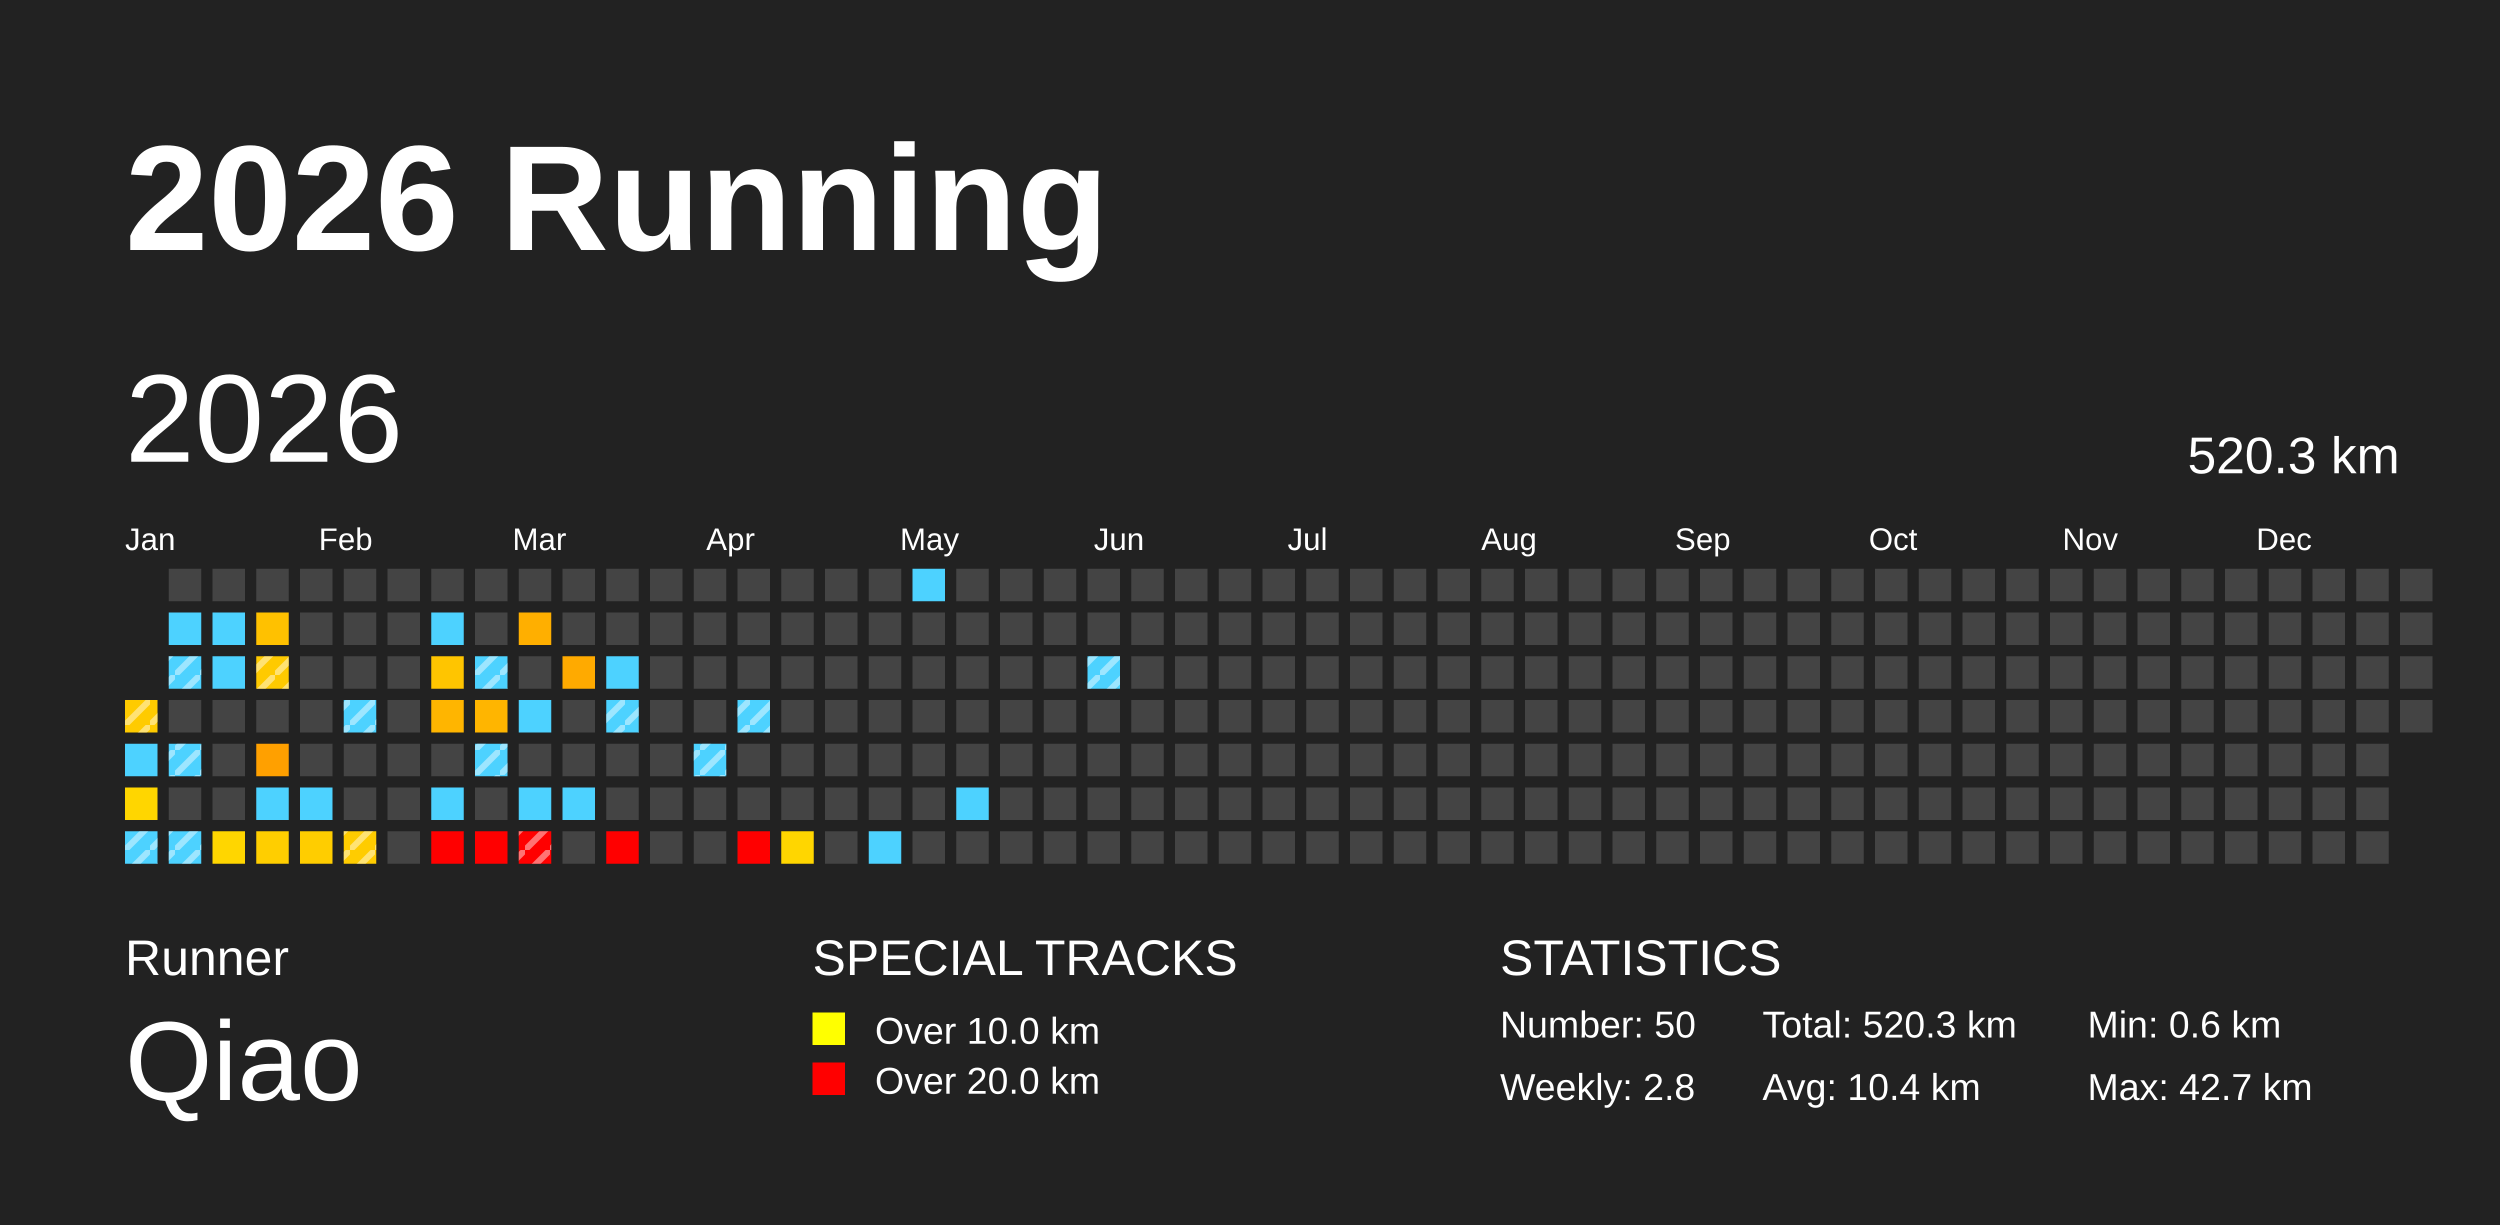
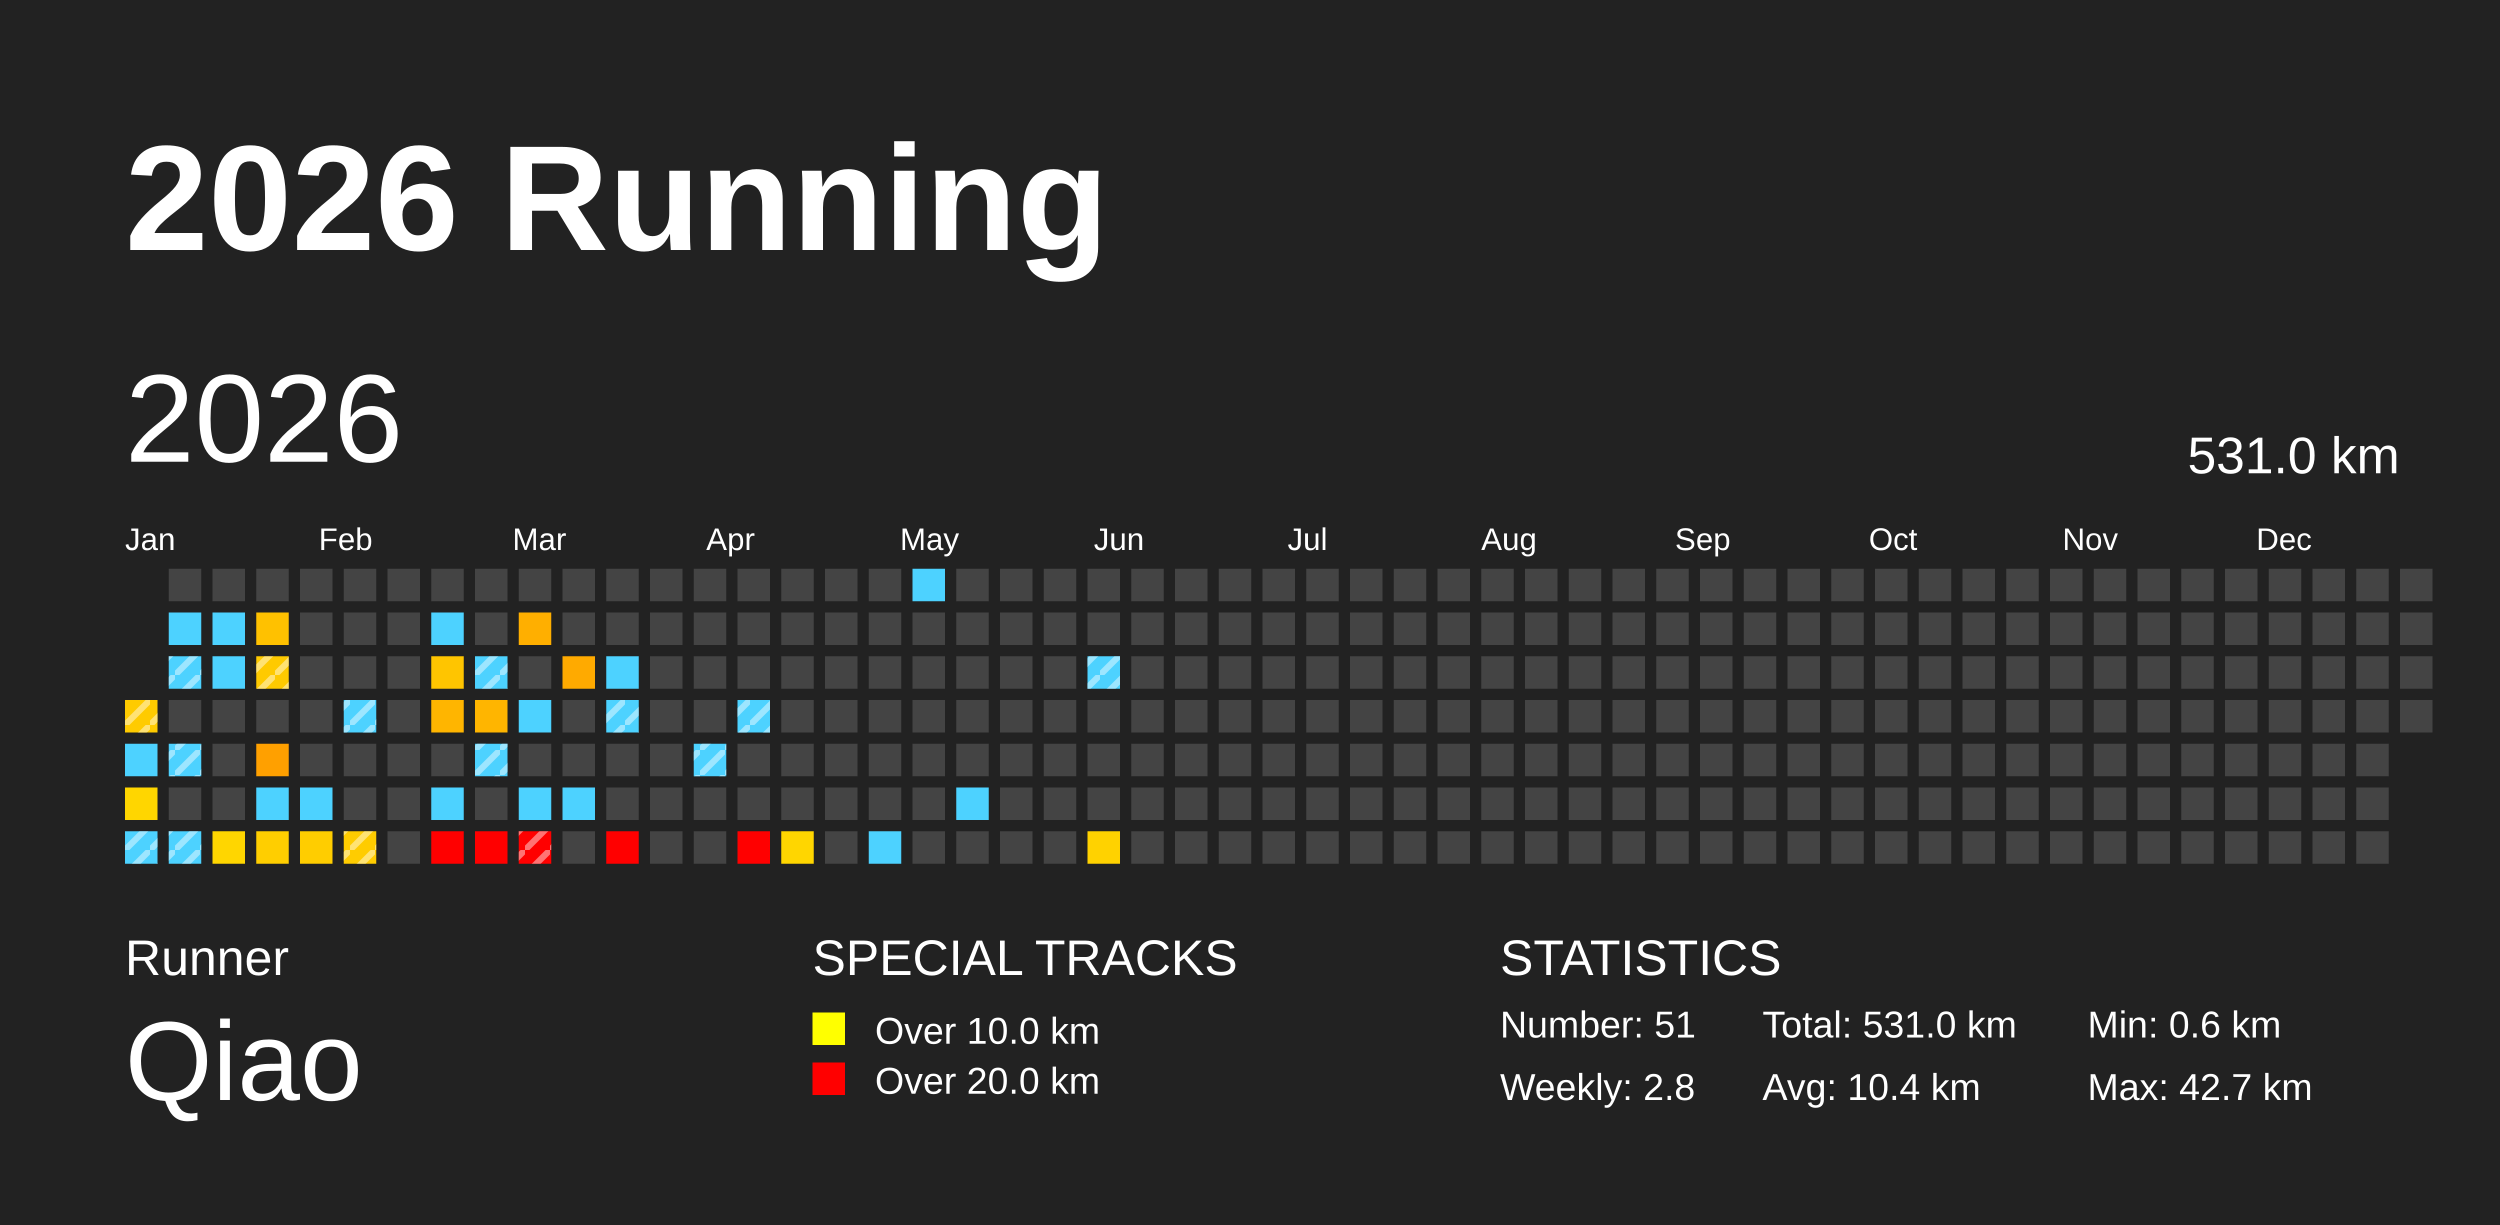
<svg xmlns="http://www.w3.org/2000/svg" baseProfile="full" height="98mm" version="1.1" viewBox="0,0,200,98" width="200mm">
  <defs>
    <pattern height="2" id="indoor-stripe" patternUnits="userSpaceOnUse" width="2">
      <line stroke="white" stroke-opacity="0.45" stroke-width="0.5" x1="0" x2="2" y1="2" y2="0" />
    </pattern>
  </defs>
  <rect fill="#222222" height="98" width="200" x="0" y="0" />
  <text fill="#FFFFFF" style="font-size:12px; font-family:Arial; font-weight:bold;" x="10" y="20">2026 Running</text>
  <text fill="#FFFFFF" style="font-size:4px; font-family:Arial" x="10" y="78">Runner</text>
  <text fill="#FFFFFF" style="font-size:9px; font-family:Arial" x="10" y="88">Qiao</text>
  <text fill="#FFFFFF" style="font-size:4px; font-family:Arial" x="65" y="78">SPECIAL TRACKS</text>
  <rect fill="yellow" height="2.6" width="2.6" x="65" y="81" />
  <text fill="#FFFFFF" style="font-size:3px; font-family:Arial" x="70" y="83.5">Over 10.0 km</text>
  <rect fill="red" height="2.6" width="2.6" x="65" y="85" />
  <text fill="#FFFFFF" style="font-size:3px; font-family:Arial" x="70" y="87.5">Over 20.0 km</text>
  <text fill="#FFFFFF" style="font-size:4px; font-family:Arial" x="120" y="78">STATISTICS</text>
-   <text fill="#FFFFFF" style="font-size:3px; font-family:Arial" x="120" y="83">Number: 50</text>
+   <text fill="#FFFFFF" style="font-size:3px; font-family:Arial" x="120" y="83">Number: 51</text>
  <text fill="#FFFFFF" style="font-size:3px; font-family:Arial" x="120" y="88">Weekly: 2.8</text>
-   <text fill="#FFFFFF" style="font-size:3px; font-family:Arial" x="141" y="83">Total: 520.3 km</text>
+   <text fill="#FFFFFF" style="font-size:3px; font-family:Arial" x="141" y="83">Total: 531.0 km</text>
  <text fill="#FFFFFF" style="font-size:3px; font-family:Arial" x="141" y="88">Avg: 10.4 km</text>
  <text fill="#FFFFFF" style="font-size:3px; font-family:Arial" x="167" y="83">Min: 0.6 km</text>
  <text fill="#FFFFFF" style="font-size:3px; font-family:Arial" x="167" y="88">Max: 42.7 km</text>
  <text dominant-baseline="hanging" fill="#FFFFFF" style="font-size:10.0px; font-family:Arial;" x="10" y="30">2026</text>
-   <text dominant-baseline="hanging" fill="#FFFFFF" style="font-size:4.125px; font-family:Arial;" x="175" y="35">520.3 km</text>
+   <text dominant-baseline="hanging" fill="#FFFFFF" style="font-size:4.125px; font-family:Arial;" x="175" y="35">531.0 km</text>
  <text fill="#FFFFFF" style="font-size:2.5px; font-family:Arial" x="10.0" y="44">Jan</text>
  <text fill="#FFFFFF" style="font-size:2.5px; font-family:Arial" x="25.5" y="44">Feb</text>
  <text fill="#FFFFFF" style="font-size:2.5px; font-family:Arial" x="41.0" y="44">Mar</text>
  <text fill="#FFFFFF" style="font-size:2.5px; font-family:Arial" x="56.5" y="44">Apr</text>
  <text fill="#FFFFFF" style="font-size:2.5px; font-family:Arial" x="72.0" y="44">May</text>
  <text fill="#FFFFFF" style="font-size:2.5px; font-family:Arial" x="87.5" y="44">Jun</text>
  <text fill="#FFFFFF" style="font-size:2.5px; font-family:Arial" x="103.0" y="44">Jul</text>
  <text fill="#FFFFFF" style="font-size:2.5px; font-family:Arial" x="118.5" y="44">Aug</text>
  <text fill="#FFFFFF" style="font-size:2.5px; font-family:Arial" x="134.0" y="44">Sep</text>
  <text fill="#FFFFFF" style="font-size:2.5px; font-family:Arial" x="149.5" y="44">Oct</text>
  <text fill="#FFFFFF" style="font-size:2.5px; font-family:Arial" x="165.0" y="44">Nov</text>
  <text fill="#FFFFFF" style="font-size:2.5px; font-family:Arial" x="180.5" y="44">Dec</text>
  <rect fill="#ffcb00" height="2.6" width="2.6" x="10.0" y="56.0" />
  <rect fill="url(#indoor-stripe)" height="2.6" style="pointer-events: none;" width="2.6" x="10.0" y="56.0" />
  <rect fill="#4dd2ff" height="2.6" width="2.6" x="10.0" y="59.5" />
  <rect fill="#ffd600" height="2.6" width="2.6" x="10.0" y="63.0" />
  <rect fill="#4dd2ff" height="2.6" width="2.6" x="10.0" y="66.5" />
  <rect fill="url(#indoor-stripe)" height="2.6" style="pointer-events: none;" width="2.6" x="10.0" y="66.5" />
  <rect fill="#444444" height="2.6" width="2.6" x="13.5" y="45.5" />
  <rect fill="#4dd2ff" height="2.6" width="2.6" x="13.5" y="49.0" />
  <rect fill="#4dd2ff" height="2.6" width="2.6" x="13.5" y="52.5" />
  <rect fill="url(#indoor-stripe)" height="2.6" style="pointer-events: none;" width="2.6" x="13.5" y="52.5" />
  <rect fill="#444444" height="2.6" width="2.6" x="13.5" y="56.0" />
  <rect fill="#4dd2ff" height="2.6" width="2.6" x="13.5" y="59.5" />
  <rect fill="url(#indoor-stripe)" height="2.6" style="pointer-events: none;" width="2.6" x="13.5" y="59.5" />
  <rect fill="#444444" height="2.6" width="2.6" x="13.5" y="63.0" />
  <rect fill="#4dd2ff" height="2.6" width="2.6" x="13.5" y="66.5" />
  <rect fill="url(#indoor-stripe)" height="2.6" style="pointer-events: none;" width="2.6" x="13.5" y="66.5" />
  <rect fill="#444444" height="2.6" width="2.6" x="17.0" y="45.5" />
  <rect fill="#4dd2ff" height="2.6" width="2.6" x="17.0" y="49.0" />
  <rect fill="#4dd2ff" height="2.6" width="2.6" x="17.0" y="52.5" />
  <rect fill="#444444" height="2.6" width="2.6" x="17.0" y="56.0" />
  <rect fill="#444444" height="2.6" width="2.6" x="17.0" y="59.5" />
  <rect fill="#444444" height="2.6" width="2.6" x="17.0" y="63.0" />
  <rect fill="#ffd600" height="2.6" width="2.6" x="17.0" y="66.5" />
  <rect fill="#444444" height="2.6" width="2.6" x="20.5" y="45.5" />
  <rect fill="#ffc100" height="2.6" width="2.6" x="20.5" y="49.0" />
  <rect fill="#ffca00" height="2.6" width="2.6" x="20.5" y="52.5" />
  <rect fill="url(#indoor-stripe)" height="2.6" style="pointer-events: none;" width="2.6" x="20.5" y="52.5" />
  <rect fill="#444444" height="2.6" width="2.6" x="20.5" y="56.0" />
  <rect fill="#ffa000" height="2.6" width="2.6" x="20.5" y="59.5" />
  <rect fill="#4dd2ff" height="2.6" width="2.6" x="20.5" y="63.0" />
  <rect fill="#ffce00" height="2.6" width="2.6" x="20.5" y="66.5" />
  <rect fill="#444444" height="2.6" width="2.6" x="24.0" y="45.5" />
  <rect fill="#444444" height="2.6" width="2.6" x="24.0" y="49.0" />
  <rect fill="#444444" height="2.6" width="2.6" x="24.0" y="52.5" />
  <rect fill="#444444" height="2.6" width="2.6" x="24.0" y="56.0" />
  <rect fill="#444444" height="2.6" width="2.6" x="24.0" y="59.5" />
  <rect fill="#4dd2ff" height="2.6" width="2.6" x="24.0" y="63.0" />
  <rect fill="#ffcd00" height="2.6" width="2.6" x="24.0" y="66.5" />
  <rect fill="#444444" height="2.6" width="2.6" x="27.5" y="45.5" />
  <rect fill="#444444" height="2.6" width="2.6" x="27.5" y="49.0" />
  <rect fill="#444444" height="2.6" width="2.6" x="27.5" y="52.5" />
  <rect fill="#4dd2ff" height="2.6" width="2.6" x="27.5" y="56.0" />
  <rect fill="url(#indoor-stripe)" height="2.6" style="pointer-events: none;" width="2.6" x="27.5" y="56.0" />
  <rect fill="#444444" height="2.6" width="2.6" x="27.5" y="59.5" />
  <rect fill="#444444" height="2.6" width="2.6" x="27.5" y="63.0" />
  <rect fill="#ffcc00" height="2.6" width="2.6" x="27.5" y="66.5" />
  <rect fill="url(#indoor-stripe)" height="2.6" style="pointer-events: none;" width="2.6" x="27.5" y="66.5" />
  <rect fill="#444444" height="2.6" width="2.6" x="31.0" y="45.5" />
  <rect fill="#444444" height="2.6" width="2.6" x="31.0" y="49.0" />
  <rect fill="#444444" height="2.6" width="2.6" x="31.0" y="52.5" />
  <rect fill="#444444" height="2.6" width="2.6" x="31.0" y="56.0" />
  <rect fill="#444444" height="2.6" width="2.6" x="31.0" y="59.5" />
  <rect fill="#444444" height="2.6" width="2.6" x="31.0" y="63.0" />
  <rect fill="#444444" height="2.6" width="2.6" x="31.0" y="66.5" />
  <rect fill="#444444" height="2.6" width="2.6" x="34.5" y="45.5" />
  <rect fill="#4dd2ff" height="2.6" width="2.6" x="34.5" y="49.0" />
  <rect fill="#ffc500" height="2.6" width="2.6" x="34.5" y="52.5" />
  <rect fill="#ffb500" height="2.6" width="2.6" x="34.5" y="56.0" />
  <rect fill="#444444" height="2.6" width="2.6" x="34.5" y="59.5" />
  <rect fill="#4dd2ff" height="2.6" width="2.6" x="34.5" y="63.0" />
  <rect fill="red" height="2.6" width="2.6" x="34.5" y="66.5" />
  <rect fill="#444444" height="2.6" width="2.6" x="38.0" y="45.5" />
  <rect fill="#444444" height="2.6" width="2.6" x="38.0" y="49.0" />
  <rect fill="#4dd2ff" height="2.6" width="2.6" x="38.0" y="52.5" />
  <rect fill="url(#indoor-stripe)" height="2.6" style="pointer-events: none;" width="2.6" x="38.0" y="52.5" />
  <rect fill="#ffb500" height="2.6" width="2.6" x="38.0" y="56.0" />
  <rect fill="#4dd2ff" height="2.6" width="2.6" x="38.0" y="59.5" />
  <rect fill="url(#indoor-stripe)" height="2.6" style="pointer-events: none;" width="2.6" x="38.0" y="59.5" />
  <rect fill="#444444" height="2.6" width="2.6" x="38.0" y="63.0" />
  <rect fill="red" height="2.6" width="2.6" x="38.0" y="66.5" />
  <rect fill="#444444" height="2.6" width="2.6" x="41.5" y="45.5" />
  <rect fill="#ffaf00" height="2.6" width="2.6" x="41.5" y="49.0" />
  <rect fill="#444444" height="2.6" width="2.6" x="41.5" y="52.5" />
  <rect fill="#4dd2ff" height="2.6" width="2.6" x="41.5" y="56.0" />
  <rect fill="#444444" height="2.6" width="2.6" x="41.5" y="59.5" />
  <rect fill="#4dd2ff" height="2.6" width="2.6" x="41.5" y="63.0" />
  <rect fill="red" height="2.6" width="2.6" x="41.5" y="66.5" />
  <rect fill="url(#indoor-stripe)" height="2.6" style="pointer-events: none;" width="2.6" x="41.5" y="66.5" />
  <rect fill="#444444" height="2.6" width="2.6" x="45.0" y="45.5" />
  <rect fill="#444444" height="2.6" width="2.6" x="45.0" y="49.0" />
  <rect fill="#ffaa00" height="2.6" width="2.6" x="45.0" y="52.5" />
  <rect fill="#444444" height="2.6" width="2.6" x="45.0" y="56.0" />
  <rect fill="#444444" height="2.6" width="2.6" x="45.0" y="59.5" />
  <rect fill="#4dd2ff" height="2.6" width="2.6" x="45.0" y="63.0" />
  <rect fill="#444444" height="2.6" width="2.6" x="45.0" y="66.5" />
  <rect fill="#444444" height="2.6" width="2.6" x="48.5" y="45.5" />
  <rect fill="#444444" height="2.6" width="2.6" x="48.5" y="49.0" />
  <rect fill="#4dd2ff" height="2.6" width="2.6" x="48.5" y="52.5" />
  <rect fill="#4dd2ff" height="2.6" width="2.6" x="48.5" y="56.0" />
  <rect fill="url(#indoor-stripe)" height="2.6" style="pointer-events: none;" width="2.6" x="48.5" y="56.0" />
  <rect fill="#444444" height="2.6" width="2.6" x="48.5" y="59.5" />
  <rect fill="#444444" height="2.6" width="2.6" x="48.5" y="63.0" />
  <rect fill="red" height="2.6" width="2.6" x="48.5" y="66.5" />
  <rect fill="#444444" height="2.6" width="2.6" x="52.0" y="45.5" />
  <rect fill="#444444" height="2.6" width="2.6" x="52.0" y="49.0" />
  <rect fill="#444444" height="2.6" width="2.6" x="52.0" y="52.5" />
  <rect fill="#444444" height="2.6" width="2.6" x="52.0" y="56.0" />
  <rect fill="#444444" height="2.6" width="2.6" x="52.0" y="59.5" />
  <rect fill="#444444" height="2.6" width="2.6" x="52.0" y="63.0" />
  <rect fill="#444444" height="2.6" width="2.6" x="52.0" y="66.5" />
  <rect fill="#444444" height="2.6" width="2.6" x="55.5" y="45.5" />
  <rect fill="#444444" height="2.6" width="2.6" x="55.5" y="49.0" />
  <rect fill="#444444" height="2.6" width="2.6" x="55.5" y="52.5" />
  <rect fill="#444444" height="2.6" width="2.6" x="55.5" y="56.0" />
  <rect fill="#4dd2ff" height="2.6" width="2.6" x="55.5" y="59.5" />
  <rect fill="url(#indoor-stripe)" height="2.6" style="pointer-events: none;" width="2.6" x="55.5" y="59.5" />
  <rect fill="#444444" height="2.6" width="2.6" x="55.5" y="63.0" />
  <rect fill="#444444" height="2.6" width="2.6" x="55.5" y="66.5" />
  <rect fill="#444444" height="2.6" width="2.6" x="59.0" y="45.5" />
  <rect fill="#444444" height="2.6" width="2.6" x="59.0" y="49.0" />
  <rect fill="#444444" height="2.6" width="2.6" x="59.0" y="52.5" />
  <rect fill="#4dd2ff" height="2.6" width="2.6" x="59.0" y="56.0" />
  <rect fill="url(#indoor-stripe)" height="2.6" style="pointer-events: none;" width="2.6" x="59.0" y="56.0" />
  <rect fill="#444444" height="2.6" width="2.6" x="59.0" y="59.5" />
  <rect fill="#444444" height="2.6" width="2.6" x="59.0" y="63.0" />
  <rect fill="red" height="2.6" width="2.6" x="59.0" y="66.5" />
  <rect fill="#444444" height="2.6" width="2.6" x="62.5" y="45.5" />
  <rect fill="#444444" height="2.6" width="2.6" x="62.5" y="49.0" />
  <rect fill="#444444" height="2.6" width="2.6" x="62.5" y="52.5" />
  <rect fill="#444444" height="2.6" width="2.6" x="62.5" y="56.0" />
  <rect fill="#444444" height="2.6" width="2.6" x="62.5" y="59.5" />
  <rect fill="#444444" height="2.6" width="2.6" x="62.5" y="63.0" />
  <rect fill="#ffd600" height="2.6" width="2.6" x="62.5" y="66.5" />
  <rect fill="#444444" height="2.6" width="2.6" x="66.0" y="45.5" />
  <rect fill="#444444" height="2.6" width="2.6" x="66.0" y="49.0" />
  <rect fill="#444444" height="2.6" width="2.6" x="66.0" y="52.5" />
  <rect fill="#444444" height="2.6" width="2.6" x="66.0" y="56.0" />
  <rect fill="#444444" height="2.6" width="2.6" x="66.0" y="59.5" />
  <rect fill="#444444" height="2.6" width="2.6" x="66.0" y="63.0" />
  <rect fill="#444444" height="2.6" width="2.6" x="66.0" y="66.5" />
  <rect fill="#444444" height="2.6" width="2.6" x="69.5" y="45.5" />
  <rect fill="#444444" height="2.6" width="2.6" x="69.5" y="49.0" />
  <rect fill="#444444" height="2.6" width="2.6" x="69.5" y="52.5" />
  <rect fill="#444444" height="2.6" width="2.6" x="69.5" y="56.0" />
  <rect fill="#444444" height="2.6" width="2.6" x="69.5" y="59.5" />
  <rect fill="#444444" height="2.6" width="2.6" x="69.5" y="63.0" />
  <rect fill="#4dd2ff" height="2.6" width="2.6" x="69.5" y="66.5" />
  <rect fill="#4dd2ff" height="2.6" width="2.6" x="73.0" y="45.5" />
  <rect fill="#444444" height="2.6" width="2.6" x="73.0" y="49.0" />
  <rect fill="#444444" height="2.6" width="2.6" x="73.0" y="52.5" />
  <rect fill="#444444" height="2.6" width="2.6" x="73.0" y="56.0" />
  <rect fill="#444444" height="2.6" width="2.6" x="73.0" y="59.5" />
  <rect fill="#444444" height="2.6" width="2.6" x="73.0" y="63.0" />
  <rect fill="#444444" height="2.6" width="2.6" x="73.0" y="66.5" />
  <rect fill="#444444" height="2.6" width="2.6" x="76.5" y="45.5" />
  <rect fill="#444444" height="2.6" width="2.6" x="76.5" y="49.0" />
  <rect fill="#444444" height="2.6" width="2.6" x="76.5" y="52.5" />
  <rect fill="#444444" height="2.6" width="2.6" x="76.5" y="56.0" />
  <rect fill="#444444" height="2.6" width="2.6" x="76.5" y="59.5" />
  <rect fill="#4dd2ff" height="2.6" width="2.6" x="76.5" y="63.0" />
  <rect fill="#444444" height="2.6" width="2.6" x="76.5" y="66.5" />
  <rect fill="#444444" height="2.6" width="2.6" x="80.0" y="45.5" />
  <rect fill="#444444" height="2.6" width="2.6" x="80.0" y="49.0" />
  <rect fill="#444444" height="2.6" width="2.6" x="80.0" y="52.5" />
  <rect fill="#444444" height="2.6" width="2.6" x="80.0" y="56.0" />
  <rect fill="#444444" height="2.6" width="2.6" x="80.0" y="59.5" />
  <rect fill="#444444" height="2.6" width="2.6" x="80.0" y="63.0" />
  <rect fill="#444444" height="2.6" width="2.6" x="80.0" y="66.5" />
  <rect fill="#444444" height="2.6" width="2.6" x="83.5" y="45.5" />
  <rect fill="#444444" height="2.6" width="2.6" x="83.5" y="49.0" />
  <rect fill="#444444" height="2.6" width="2.6" x="83.5" y="52.5" />
  <rect fill="#444444" height="2.6" width="2.6" x="83.5" y="56.0" />
  <rect fill="#444444" height="2.6" width="2.6" x="83.5" y="59.5" />
  <rect fill="#444444" height="2.6" width="2.6" x="83.5" y="63.0" />
  <rect fill="#444444" height="2.6" width="2.6" x="83.5" y="66.5" />
  <rect fill="#444444" height="2.6" width="2.6" x="87.0" y="45.5" />
  <rect fill="#444444" height="2.6" width="2.6" x="87.0" y="49.0" />
  <rect fill="#4dd2ff" height="2.6" width="2.6" x="87.0" y="52.5" />
  <rect fill="url(#indoor-stripe)" height="2.6" style="pointer-events: none;" width="2.6" x="87.0" y="52.5" />
  <rect fill="#444444" height="2.6" width="2.6" x="87.0" y="56.0" />
  <rect fill="#444444" height="2.6" width="2.6" x="87.0" y="59.5" />
  <rect fill="#444444" height="2.6" width="2.6" x="87.0" y="63.0" />
-   <rect fill="#444444" height="2.6" width="2.6" x="87.0" y="66.5" />
+   <rect fill="#ffd200" height="2.6" width="2.6" x="87.0" y="66.5" />
  <rect fill="#444444" height="2.6" width="2.6" x="90.5" y="45.5" />
  <rect fill="#444444" height="2.6" width="2.6" x="90.5" y="49.0" />
  <rect fill="#444444" height="2.6" width="2.6" x="90.5" y="52.5" />
  <rect fill="#444444" height="2.6" width="2.6" x="90.5" y="56.0" />
  <rect fill="#444444" height="2.6" width="2.6" x="90.5" y="59.5" />
  <rect fill="#444444" height="2.6" width="2.6" x="90.5" y="63.0" />
  <rect fill="#444444" height="2.6" width="2.6" x="90.5" y="66.5" />
  <rect fill="#444444" height="2.6" width="2.6" x="94.0" y="45.5" />
  <rect fill="#444444" height="2.6" width="2.6" x="94.0" y="49.0" />
  <rect fill="#444444" height="2.6" width="2.6" x="94.0" y="52.5" />
  <rect fill="#444444" height="2.6" width="2.6" x="94.0" y="56.0" />
  <rect fill="#444444" height="2.6" width="2.6" x="94.0" y="59.5" />
  <rect fill="#444444" height="2.6" width="2.6" x="94.0" y="63.0" />
  <rect fill="#444444" height="2.6" width="2.6" x="94.0" y="66.5" />
  <rect fill="#444444" height="2.6" width="2.6" x="97.5" y="45.5" />
  <rect fill="#444444" height="2.6" width="2.6" x="97.5" y="49.0" />
  <rect fill="#444444" height="2.6" width="2.6" x="97.5" y="52.5" />
  <rect fill="#444444" height="2.6" width="2.6" x="97.5" y="56.0" />
  <rect fill="#444444" height="2.6" width="2.6" x="97.5" y="59.5" />
  <rect fill="#444444" height="2.6" width="2.6" x="97.5" y="63.0" />
  <rect fill="#444444" height="2.6" width="2.6" x="97.5" y="66.5" />
  <rect fill="#444444" height="2.6" width="2.6" x="101.0" y="45.5" />
  <rect fill="#444444" height="2.6" width="2.6" x="101.0" y="49.0" />
  <rect fill="#444444" height="2.6" width="2.6" x="101.0" y="52.5" />
  <rect fill="#444444" height="2.6" width="2.6" x="101.0" y="56.0" />
  <rect fill="#444444" height="2.6" width="2.6" x="101.0" y="59.5" />
  <rect fill="#444444" height="2.6" width="2.6" x="101.0" y="63.0" />
  <rect fill="#444444" height="2.6" width="2.6" x="101.0" y="66.5" />
  <rect fill="#444444" height="2.6" width="2.6" x="104.5" y="45.5" />
  <rect fill="#444444" height="2.6" width="2.6" x="104.5" y="49.0" />
  <rect fill="#444444" height="2.6" width="2.6" x="104.5" y="52.5" />
  <rect fill="#444444" height="2.6" width="2.6" x="104.5" y="56.0" />
  <rect fill="#444444" height="2.6" width="2.6" x="104.5" y="59.5" />
  <rect fill="#444444" height="2.6" width="2.6" x="104.5" y="63.0" />
  <rect fill="#444444" height="2.6" width="2.6" x="104.5" y="66.5" />
  <rect fill="#444444" height="2.6" width="2.6" x="108.0" y="45.5" />
  <rect fill="#444444" height="2.6" width="2.6" x="108.0" y="49.0" />
  <rect fill="#444444" height="2.6" width="2.6" x="108.0" y="52.5" />
  <rect fill="#444444" height="2.6" width="2.6" x="108.0" y="56.0" />
  <rect fill="#444444" height="2.6" width="2.6" x="108.0" y="59.5" />
  <rect fill="#444444" height="2.6" width="2.6" x="108.0" y="63.0" />
  <rect fill="#444444" height="2.6" width="2.6" x="108.0" y="66.5" />
  <rect fill="#444444" height="2.6" width="2.6" x="111.5" y="45.5" />
  <rect fill="#444444" height="2.6" width="2.6" x="111.5" y="49.0" />
  <rect fill="#444444" height="2.6" width="2.6" x="111.5" y="52.5" />
  <rect fill="#444444" height="2.6" width="2.6" x="111.5" y="56.0" />
  <rect fill="#444444" height="2.6" width="2.6" x="111.5" y="59.5" />
  <rect fill="#444444" height="2.6" width="2.6" x="111.5" y="63.0" />
  <rect fill="#444444" height="2.6" width="2.6" x="111.5" y="66.5" />
  <rect fill="#444444" height="2.6" width="2.6" x="115.0" y="45.5" />
  <rect fill="#444444" height="2.6" width="2.6" x="115.0" y="49.0" />
  <rect fill="#444444" height="2.6" width="2.6" x="115.0" y="52.5" />
  <rect fill="#444444" height="2.6" width="2.6" x="115.0" y="56.0" />
  <rect fill="#444444" height="2.6" width="2.6" x="115.0" y="59.5" />
  <rect fill="#444444" height="2.6" width="2.6" x="115.0" y="63.0" />
  <rect fill="#444444" height="2.6" width="2.6" x="115.0" y="66.5" />
  <rect fill="#444444" height="2.6" width="2.6" x="118.5" y="45.5" />
  <rect fill="#444444" height="2.6" width="2.6" x="118.5" y="49.0" />
  <rect fill="#444444" height="2.6" width="2.6" x="118.5" y="52.5" />
  <rect fill="#444444" height="2.6" width="2.6" x="118.5" y="56.0" />
  <rect fill="#444444" height="2.6" width="2.6" x="118.5" y="59.5" />
  <rect fill="#444444" height="2.6" width="2.6" x="118.5" y="63.0" />
  <rect fill="#444444" height="2.6" width="2.6" x="118.5" y="66.5" />
  <rect fill="#444444" height="2.6" width="2.6" x="122.0" y="45.5" />
  <rect fill="#444444" height="2.6" width="2.6" x="122.0" y="49.0" />
  <rect fill="#444444" height="2.6" width="2.6" x="122.0" y="52.5" />
  <rect fill="#444444" height="2.6" width="2.6" x="122.0" y="56.0" />
  <rect fill="#444444" height="2.6" width="2.6" x="122.0" y="59.5" />
  <rect fill="#444444" height="2.6" width="2.6" x="122.0" y="63.0" />
  <rect fill="#444444" height="2.6" width="2.6" x="122.0" y="66.5" />
  <rect fill="#444444" height="2.6" width="2.6" x="125.5" y="45.5" />
  <rect fill="#444444" height="2.6" width="2.6" x="125.5" y="49.0" />
  <rect fill="#444444" height="2.6" width="2.6" x="125.5" y="52.5" />
  <rect fill="#444444" height="2.6" width="2.6" x="125.5" y="56.0" />
  <rect fill="#444444" height="2.6" width="2.6" x="125.5" y="59.5" />
  <rect fill="#444444" height="2.6" width="2.6" x="125.5" y="63.0" />
  <rect fill="#444444" height="2.6" width="2.6" x="125.5" y="66.5" />
  <rect fill="#444444" height="2.6" width="2.6" x="129.0" y="45.5" />
  <rect fill="#444444" height="2.6" width="2.6" x="129.0" y="49.0" />
  <rect fill="#444444" height="2.6" width="2.6" x="129.0" y="52.5" />
  <rect fill="#444444" height="2.6" width="2.6" x="129.0" y="56.0" />
  <rect fill="#444444" height="2.6" width="2.6" x="129.0" y="59.5" />
  <rect fill="#444444" height="2.6" width="2.6" x="129.0" y="63.0" />
  <rect fill="#444444" height="2.6" width="2.6" x="129.0" y="66.5" />
  <rect fill="#444444" height="2.6" width="2.6" x="132.5" y="45.5" />
  <rect fill="#444444" height="2.6" width="2.6" x="132.5" y="49.0" />
  <rect fill="#444444" height="2.6" width="2.6" x="132.5" y="52.5" />
  <rect fill="#444444" height="2.6" width="2.6" x="132.5" y="56.0" />
  <rect fill="#444444" height="2.6" width="2.6" x="132.5" y="59.5" />
  <rect fill="#444444" height="2.6" width="2.6" x="132.5" y="63.0" />
  <rect fill="#444444" height="2.6" width="2.6" x="132.5" y="66.5" />
  <rect fill="#444444" height="2.6" width="2.6" x="136.0" y="45.5" />
  <rect fill="#444444" height="2.6" width="2.6" x="136.0" y="49.0" />
  <rect fill="#444444" height="2.6" width="2.6" x="136.0" y="52.5" />
  <rect fill="#444444" height="2.6" width="2.6" x="136.0" y="56.0" />
  <rect fill="#444444" height="2.6" width="2.6" x="136.0" y="59.5" />
  <rect fill="#444444" height="2.6" width="2.6" x="136.0" y="63.0" />
  <rect fill="#444444" height="2.6" width="2.6" x="136.0" y="66.5" />
  <rect fill="#444444" height="2.6" width="2.6" x="139.5" y="45.5" />
  <rect fill="#444444" height="2.6" width="2.6" x="139.5" y="49.0" />
  <rect fill="#444444" height="2.6" width="2.6" x="139.5" y="52.5" />
  <rect fill="#444444" height="2.6" width="2.6" x="139.5" y="56.0" />
  <rect fill="#444444" height="2.6" width="2.6" x="139.5" y="59.5" />
  <rect fill="#444444" height="2.6" width="2.6" x="139.5" y="63.0" />
  <rect fill="#444444" height="2.6" width="2.6" x="139.5" y="66.5" />
  <rect fill="#444444" height="2.6" width="2.6" x="143.0" y="45.5" />
  <rect fill="#444444" height="2.6" width="2.6" x="143.0" y="49.0" />
  <rect fill="#444444" height="2.6" width="2.6" x="143.0" y="52.5" />
  <rect fill="#444444" height="2.6" width="2.6" x="143.0" y="56.0" />
  <rect fill="#444444" height="2.6" width="2.6" x="143.0" y="59.5" />
  <rect fill="#444444" height="2.6" width="2.6" x="143.0" y="63.0" />
  <rect fill="#444444" height="2.6" width="2.6" x="143.0" y="66.5" />
  <rect fill="#444444" height="2.6" width="2.6" x="146.5" y="45.5" />
  <rect fill="#444444" height="2.6" width="2.6" x="146.5" y="49.0" />
  <rect fill="#444444" height="2.6" width="2.6" x="146.5" y="52.5" />
  <rect fill="#444444" height="2.6" width="2.6" x="146.5" y="56.0" />
  <rect fill="#444444" height="2.6" width="2.6" x="146.5" y="59.5" />
  <rect fill="#444444" height="2.6" width="2.6" x="146.5" y="63.0" />
  <rect fill="#444444" height="2.6" width="2.6" x="146.5" y="66.5" />
  <rect fill="#444444" height="2.6" width="2.6" x="150.0" y="45.5" />
  <rect fill="#444444" height="2.6" width="2.6" x="150.0" y="49.0" />
  <rect fill="#444444" height="2.6" width="2.6" x="150.0" y="52.5" />
  <rect fill="#444444" height="2.6" width="2.6" x="150.0" y="56.0" />
  <rect fill="#444444" height="2.6" width="2.6" x="150.0" y="59.5" />
  <rect fill="#444444" height="2.6" width="2.6" x="150.0" y="63.0" />
  <rect fill="#444444" height="2.6" width="2.6" x="150.0" y="66.5" />
  <rect fill="#444444" height="2.6" width="2.6" x="153.5" y="45.5" />
  <rect fill="#444444" height="2.6" width="2.6" x="153.5" y="49.0" />
  <rect fill="#444444" height="2.6" width="2.6" x="153.5" y="52.5" />
  <rect fill="#444444" height="2.6" width="2.6" x="153.5" y="56.0" />
  <rect fill="#444444" height="2.6" width="2.6" x="153.5" y="59.5" />
  <rect fill="#444444" height="2.6" width="2.6" x="153.5" y="63.0" />
  <rect fill="#444444" height="2.6" width="2.6" x="153.5" y="66.5" />
  <rect fill="#444444" height="2.6" width="2.6" x="157.0" y="45.5" />
  <rect fill="#444444" height="2.6" width="2.6" x="157.0" y="49.0" />
  <rect fill="#444444" height="2.6" width="2.6" x="157.0" y="52.5" />
  <rect fill="#444444" height="2.6" width="2.6" x="157.0" y="56.0" />
  <rect fill="#444444" height="2.6" width="2.6" x="157.0" y="59.5" />
  <rect fill="#444444" height="2.6" width="2.6" x="157.0" y="63.0" />
  <rect fill="#444444" height="2.6" width="2.6" x="157.0" y="66.5" />
  <rect fill="#444444" height="2.6" width="2.6" x="160.5" y="45.5" />
  <rect fill="#444444" height="2.6" width="2.6" x="160.5" y="49.0" />
  <rect fill="#444444" height="2.6" width="2.6" x="160.5" y="52.5" />
  <rect fill="#444444" height="2.6" width="2.6" x="160.5" y="56.0" />
  <rect fill="#444444" height="2.6" width="2.6" x="160.5" y="59.5" />
  <rect fill="#444444" height="2.6" width="2.6" x="160.5" y="63.0" />
  <rect fill="#444444" height="2.6" width="2.6" x="160.5" y="66.5" />
  <rect fill="#444444" height="2.6" width="2.6" x="164.0" y="45.5" />
  <rect fill="#444444" height="2.6" width="2.6" x="164.0" y="49.0" />
  <rect fill="#444444" height="2.6" width="2.6" x="164.0" y="52.5" />
  <rect fill="#444444" height="2.6" width="2.6" x="164.0" y="56.0" />
  <rect fill="#444444" height="2.6" width="2.6" x="164.0" y="59.5" />
  <rect fill="#444444" height="2.6" width="2.6" x="164.0" y="63.0" />
  <rect fill="#444444" height="2.6" width="2.6" x="164.0" y="66.5" />
  <rect fill="#444444" height="2.6" width="2.6" x="167.5" y="45.5" />
  <rect fill="#444444" height="2.6" width="2.6" x="167.5" y="49.0" />
  <rect fill="#444444" height="2.6" width="2.6" x="167.5" y="52.5" />
  <rect fill="#444444" height="2.6" width="2.6" x="167.5" y="56.0" />
  <rect fill="#444444" height="2.6" width="2.6" x="167.5" y="59.5" />
  <rect fill="#444444" height="2.6" width="2.6" x="167.5" y="63.0" />
  <rect fill="#444444" height="2.6" width="2.6" x="167.5" y="66.5" />
  <rect fill="#444444" height="2.6" width="2.6" x="171.0" y="45.5" />
  <rect fill="#444444" height="2.6" width="2.6" x="171.0" y="49.0" />
  <rect fill="#444444" height="2.6" width="2.6" x="171.0" y="52.5" />
  <rect fill="#444444" height="2.6" width="2.6" x="171.0" y="56.0" />
  <rect fill="#444444" height="2.6" width="2.6" x="171.0" y="59.5" />
  <rect fill="#444444" height="2.6" width="2.6" x="171.0" y="63.0" />
  <rect fill="#444444" height="2.6" width="2.6" x="171.0" y="66.5" />
  <rect fill="#444444" height="2.6" width="2.6" x="174.5" y="45.5" />
  <rect fill="#444444" height="2.6" width="2.6" x="174.5" y="49.0" />
  <rect fill="#444444" height="2.6" width="2.6" x="174.5" y="52.5" />
  <rect fill="#444444" height="2.6" width="2.6" x="174.5" y="56.0" />
  <rect fill="#444444" height="2.6" width="2.6" x="174.5" y="59.5" />
  <rect fill="#444444" height="2.6" width="2.6" x="174.5" y="63.0" />
  <rect fill="#444444" height="2.6" width="2.6" x="174.5" y="66.5" />
  <rect fill="#444444" height="2.6" width="2.6" x="178.0" y="45.5" />
  <rect fill="#444444" height="2.6" width="2.6" x="178.0" y="49.0" />
  <rect fill="#444444" height="2.6" width="2.6" x="178.0" y="52.5" />
  <rect fill="#444444" height="2.6" width="2.6" x="178.0" y="56.0" />
  <rect fill="#444444" height="2.6" width="2.6" x="178.0" y="59.5" />
  <rect fill="#444444" height="2.6" width="2.6" x="178.0" y="63.0" />
  <rect fill="#444444" height="2.6" width="2.6" x="178.0" y="66.5" />
  <rect fill="#444444" height="2.6" width="2.6" x="181.5" y="45.5" />
  <rect fill="#444444" height="2.6" width="2.6" x="181.5" y="49.0" />
  <rect fill="#444444" height="2.6" width="2.6" x="181.5" y="52.5" />
  <rect fill="#444444" height="2.6" width="2.6" x="181.5" y="56.0" />
  <rect fill="#444444" height="2.6" width="2.6" x="181.5" y="59.5" />
  <rect fill="#444444" height="2.6" width="2.6" x="181.5" y="63.0" />
  <rect fill="#444444" height="2.6" width="2.6" x="181.5" y="66.5" />
  <rect fill="#444444" height="2.6" width="2.6" x="185.0" y="45.5" />
  <rect fill="#444444" height="2.6" width="2.6" x="185.0" y="49.0" />
  <rect fill="#444444" height="2.6" width="2.6" x="185.0" y="52.5" />
  <rect fill="#444444" height="2.6" width="2.6" x="185.0" y="56.0" />
  <rect fill="#444444" height="2.6" width="2.6" x="185.0" y="59.5" />
  <rect fill="#444444" height="2.6" width="2.6" x="185.0" y="63.0" />
  <rect fill="#444444" height="2.6" width="2.6" x="185.0" y="66.5" />
  <rect fill="#444444" height="2.6" width="2.6" x="188.5" y="45.5" />
  <rect fill="#444444" height="2.6" width="2.6" x="188.5" y="49.0" />
  <rect fill="#444444" height="2.6" width="2.6" x="188.5" y="52.5" />
  <rect fill="#444444" height="2.6" width="2.6" x="188.5" y="56.0" />
  <rect fill="#444444" height="2.6" width="2.6" x="188.5" y="59.5" />
  <rect fill="#444444" height="2.6" width="2.6" x="188.5" y="63.0" />
  <rect fill="#444444" height="2.6" width="2.6" x="188.5" y="66.5" />
  <rect fill="#444444" height="2.6" width="2.6" x="192.0" y="45.5" />
  <rect fill="#444444" height="2.6" width="2.6" x="192.0" y="49.0" />
  <rect fill="#444444" height="2.6" width="2.6" x="192.0" y="52.5" />
  <rect fill="#444444" height="2.6" width="2.6" x="192.0" y="56.0" />
</svg>
